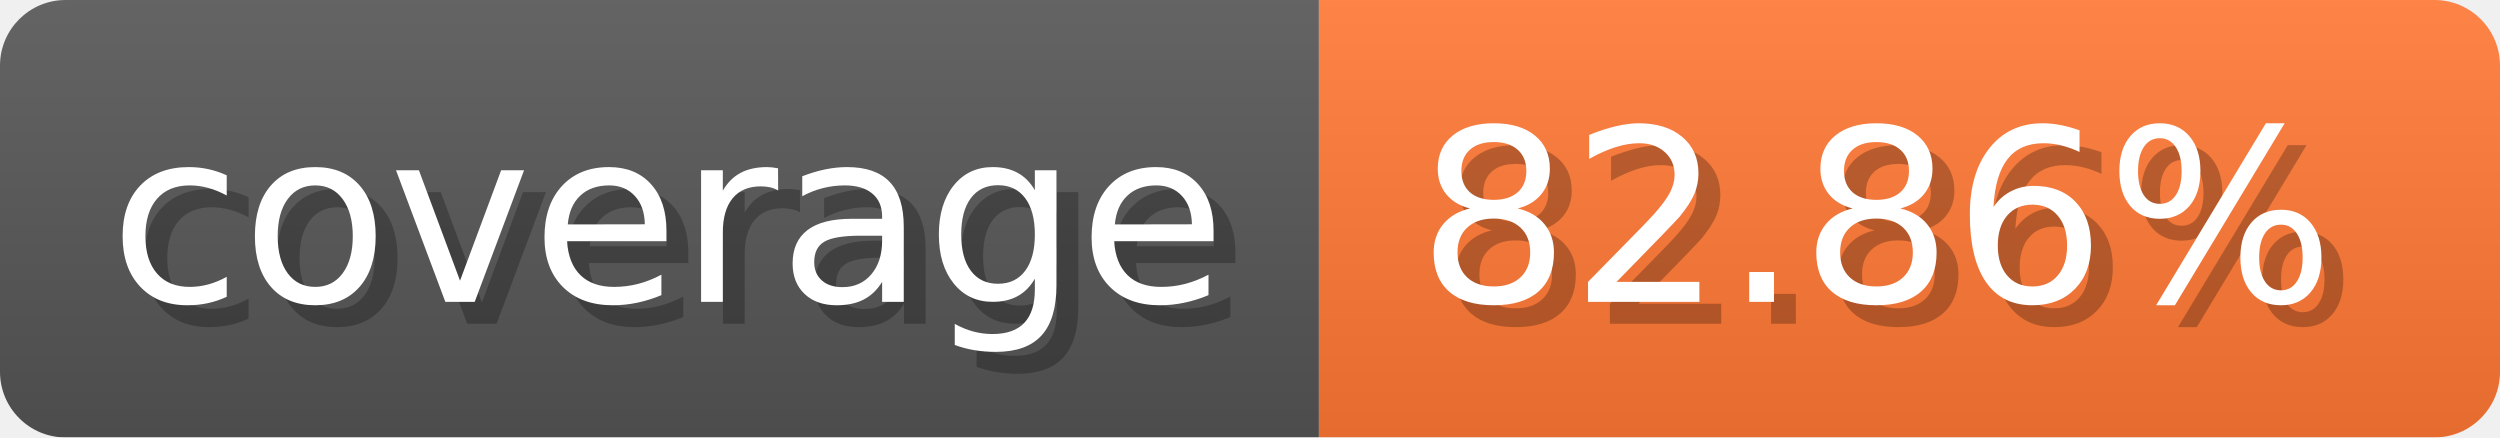
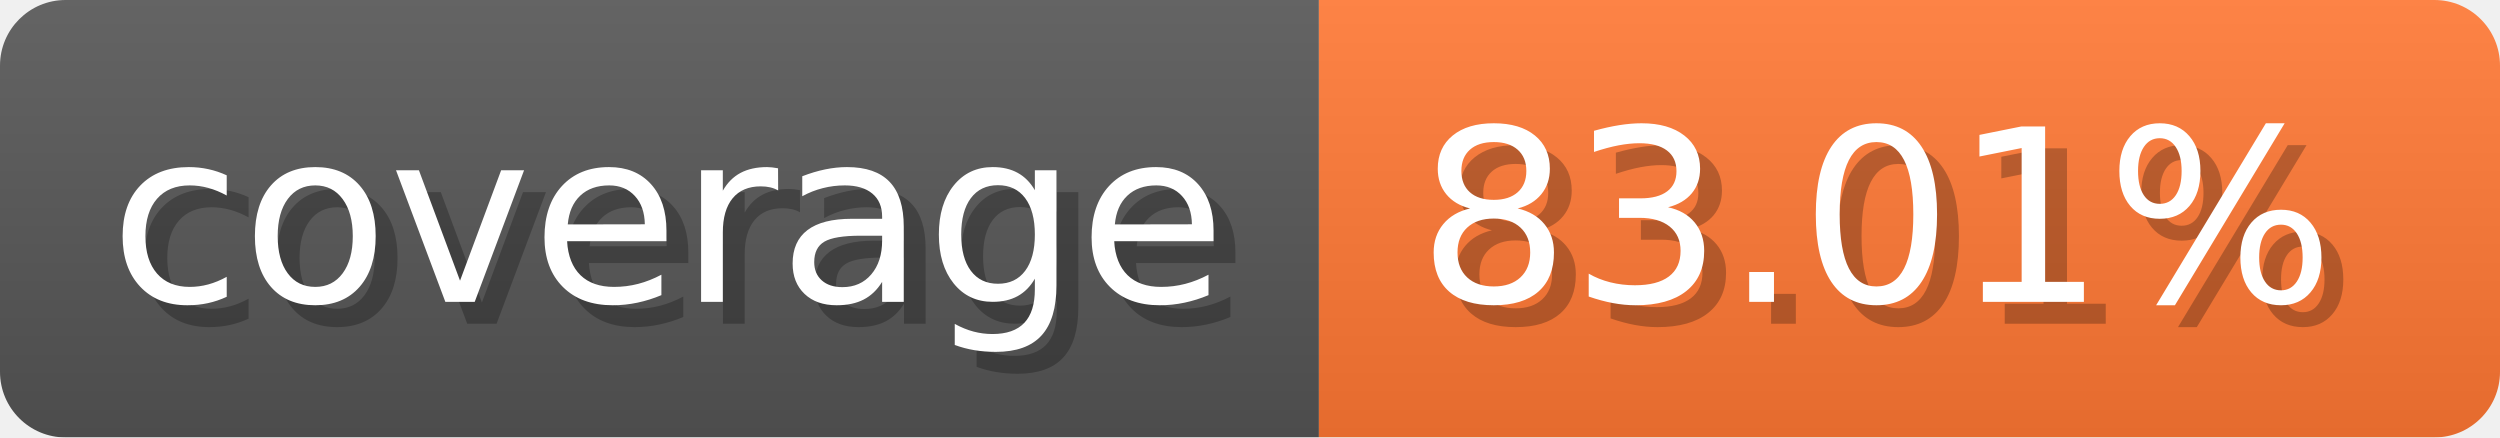
- <svg xmlns="http://www.w3.org/2000/svg" width="114.3" height="20" viewBox="0 0 1143 200" role="img" aria-label="coverage: 82.86%">
-   <linearGradient id="rsdOR" x2="0" y2="100%">
+ <svg xmlns="http://www.w3.org/2000/svg" width="114.3" height="20" viewBox="0 0 1143 200" role="img" aria-label="coverage: 83.01%">
+   <linearGradient id="gCvHQ" x2="0" y2="100%">
    <stop offset="0" stop-opacity=".1" stop-color="#EEE" />
    <stop offset="1" stop-opacity=".1" />
  </linearGradient>
-   <mask id="WbSvU">
+   <mask id="etjpj">
    <rect width="1143" height="200" rx="30" fill="#FFF" />
  </mask>
-   <g mask="url(#WbSvU)">
+   <g mask="url(#etjpj)">
    <rect width="603" height="200" fill="#555" />
    <rect width="540" height="200" fill="#F73" x="603" />
-     <rect width="1143" height="200" fill="url(#rsdOR)" />
+     <rect width="1143" height="200" fill="url(#gCvHQ)" />
  </g>
  <g aria-hidden="true" fill="#fff" text-anchor="start" font-family="Verdana,DejaVu Sans,sans-serif" font-size="110">
    <text x="60" y="148" textLength="503" fill="#000" opacity="0.25">coverage</text>
    <text x="50" y="138" textLength="503">coverage</text>
-     <text x="658" y="148" textLength="440" fill="#000" opacity="0.25">82.86%</text>
-     <text x="648" y="138" textLength="440">82.86%</text>
+     <text x="658" y="148" textLength="440" fill="#000" opacity="0.25">83.01%</text>
+     <text x="648" y="138" textLength="440">83.01%</text>
  </g>
</svg>
